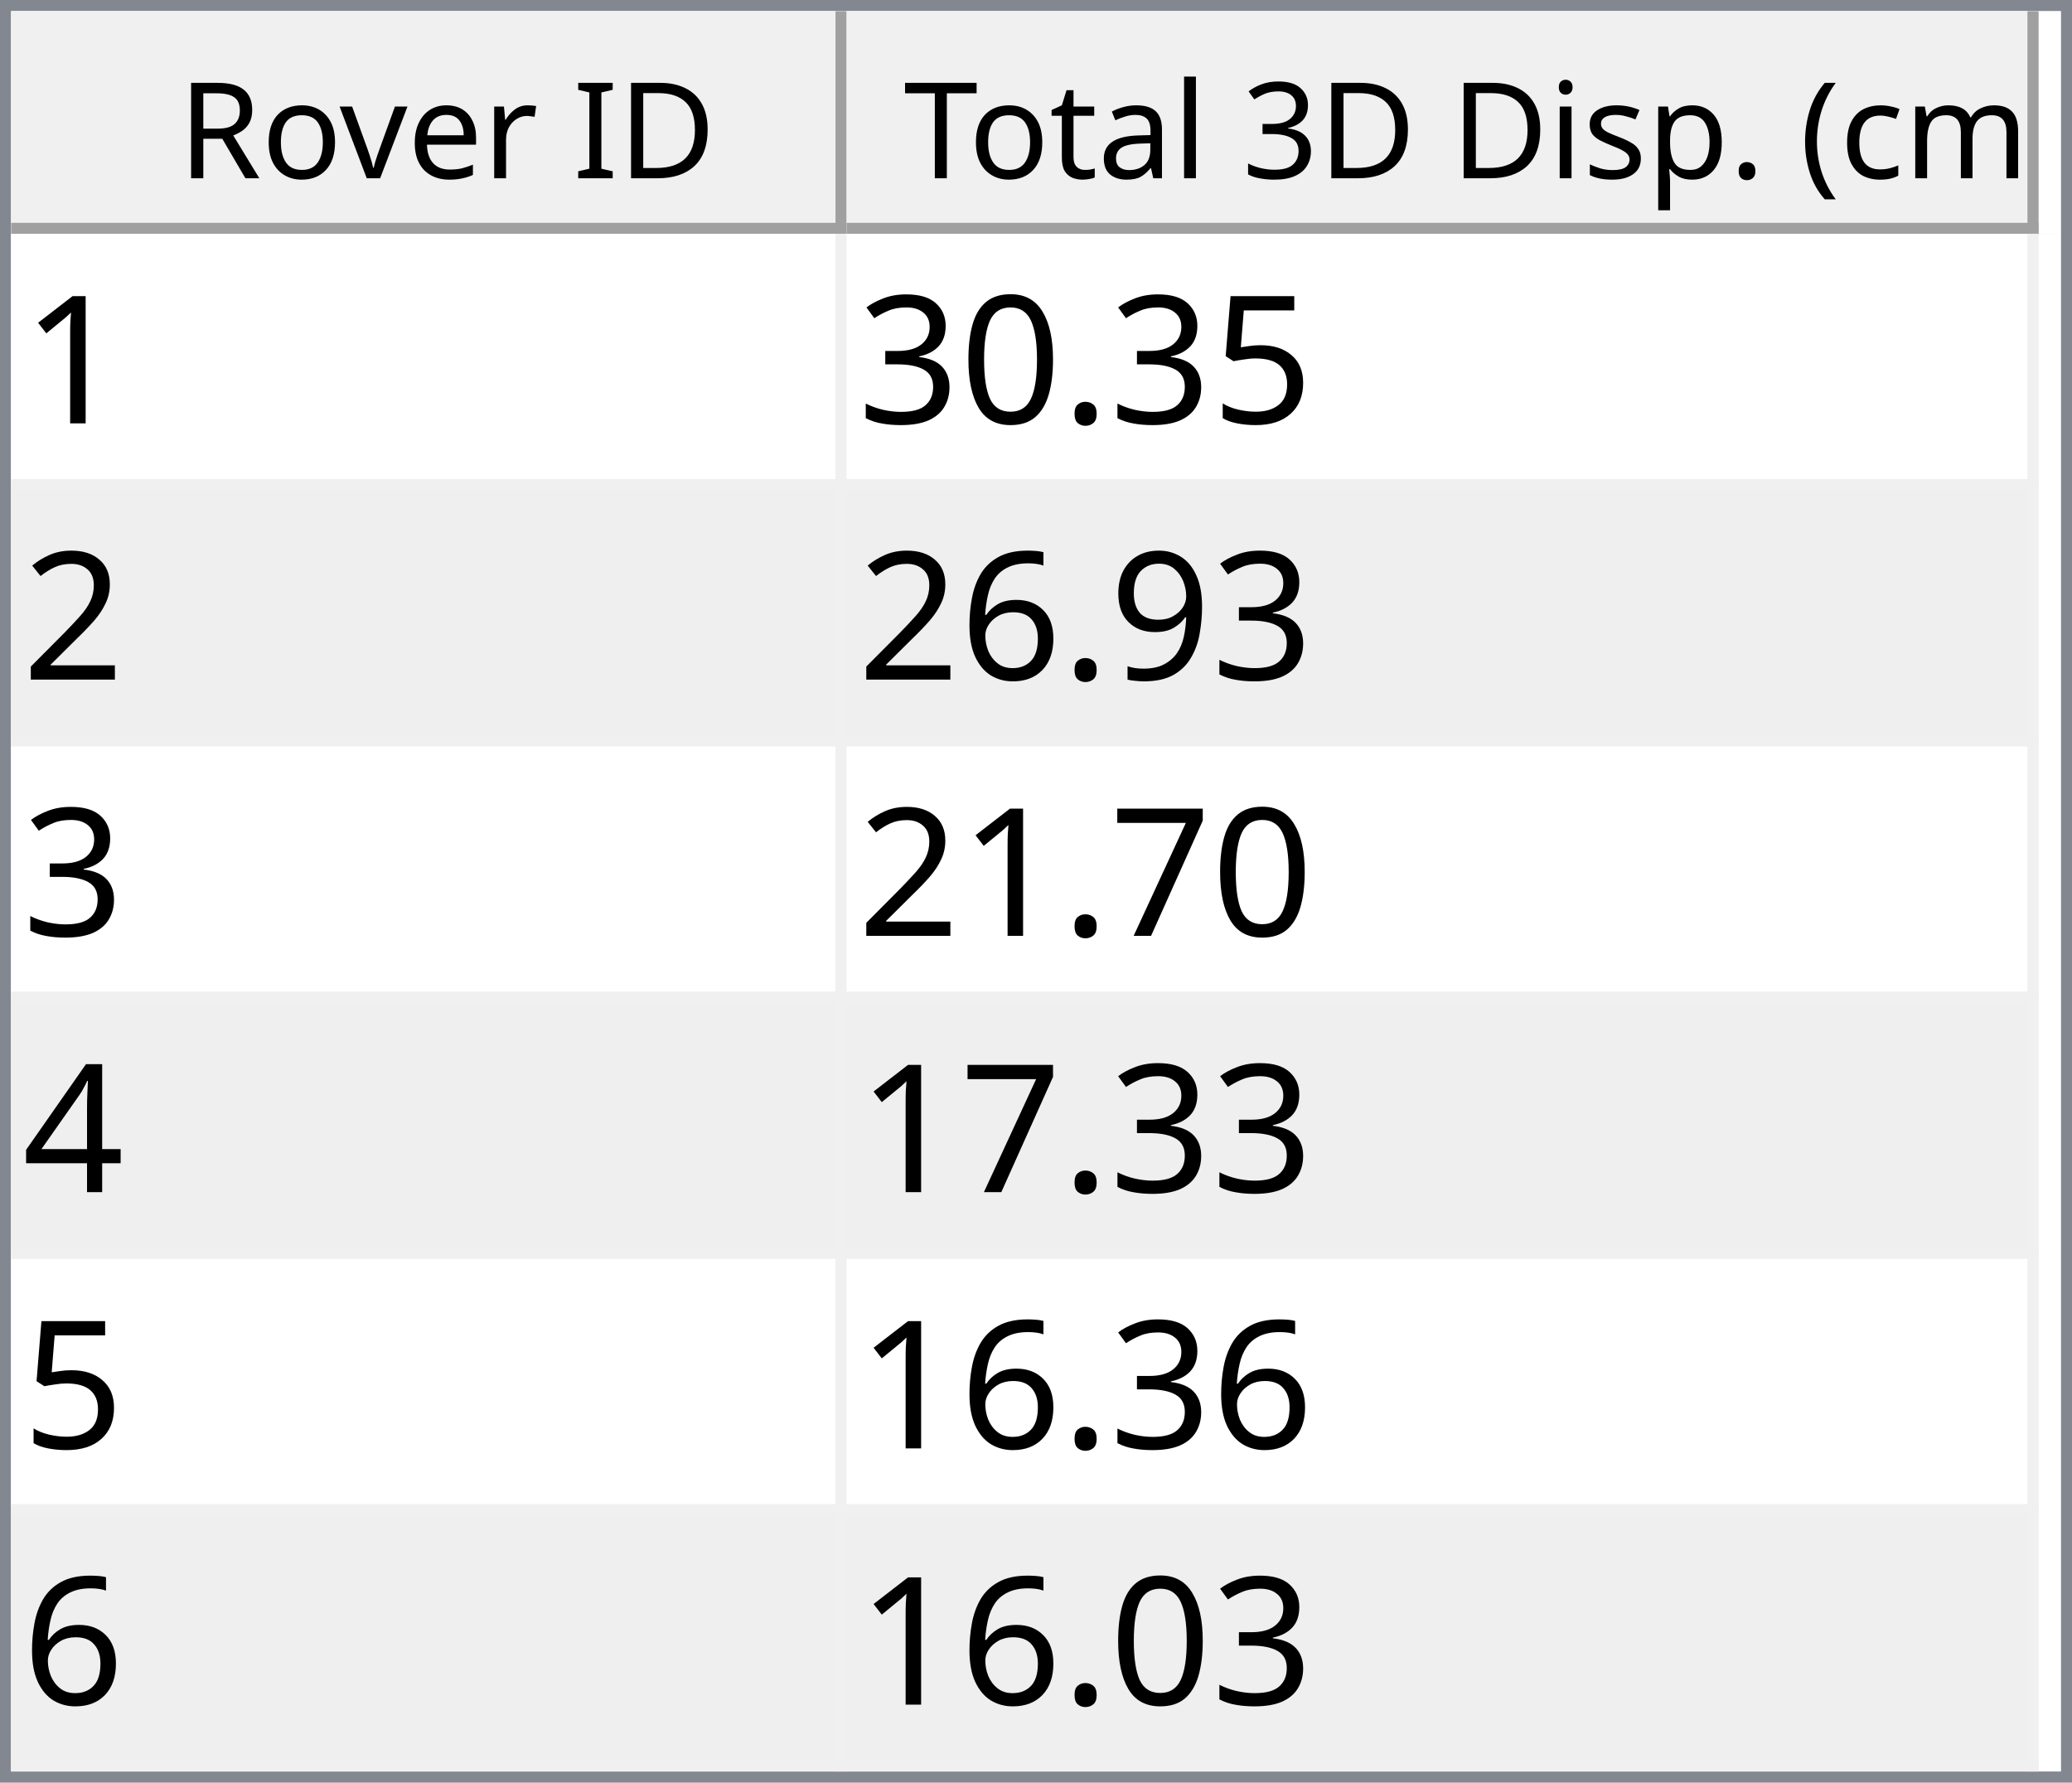
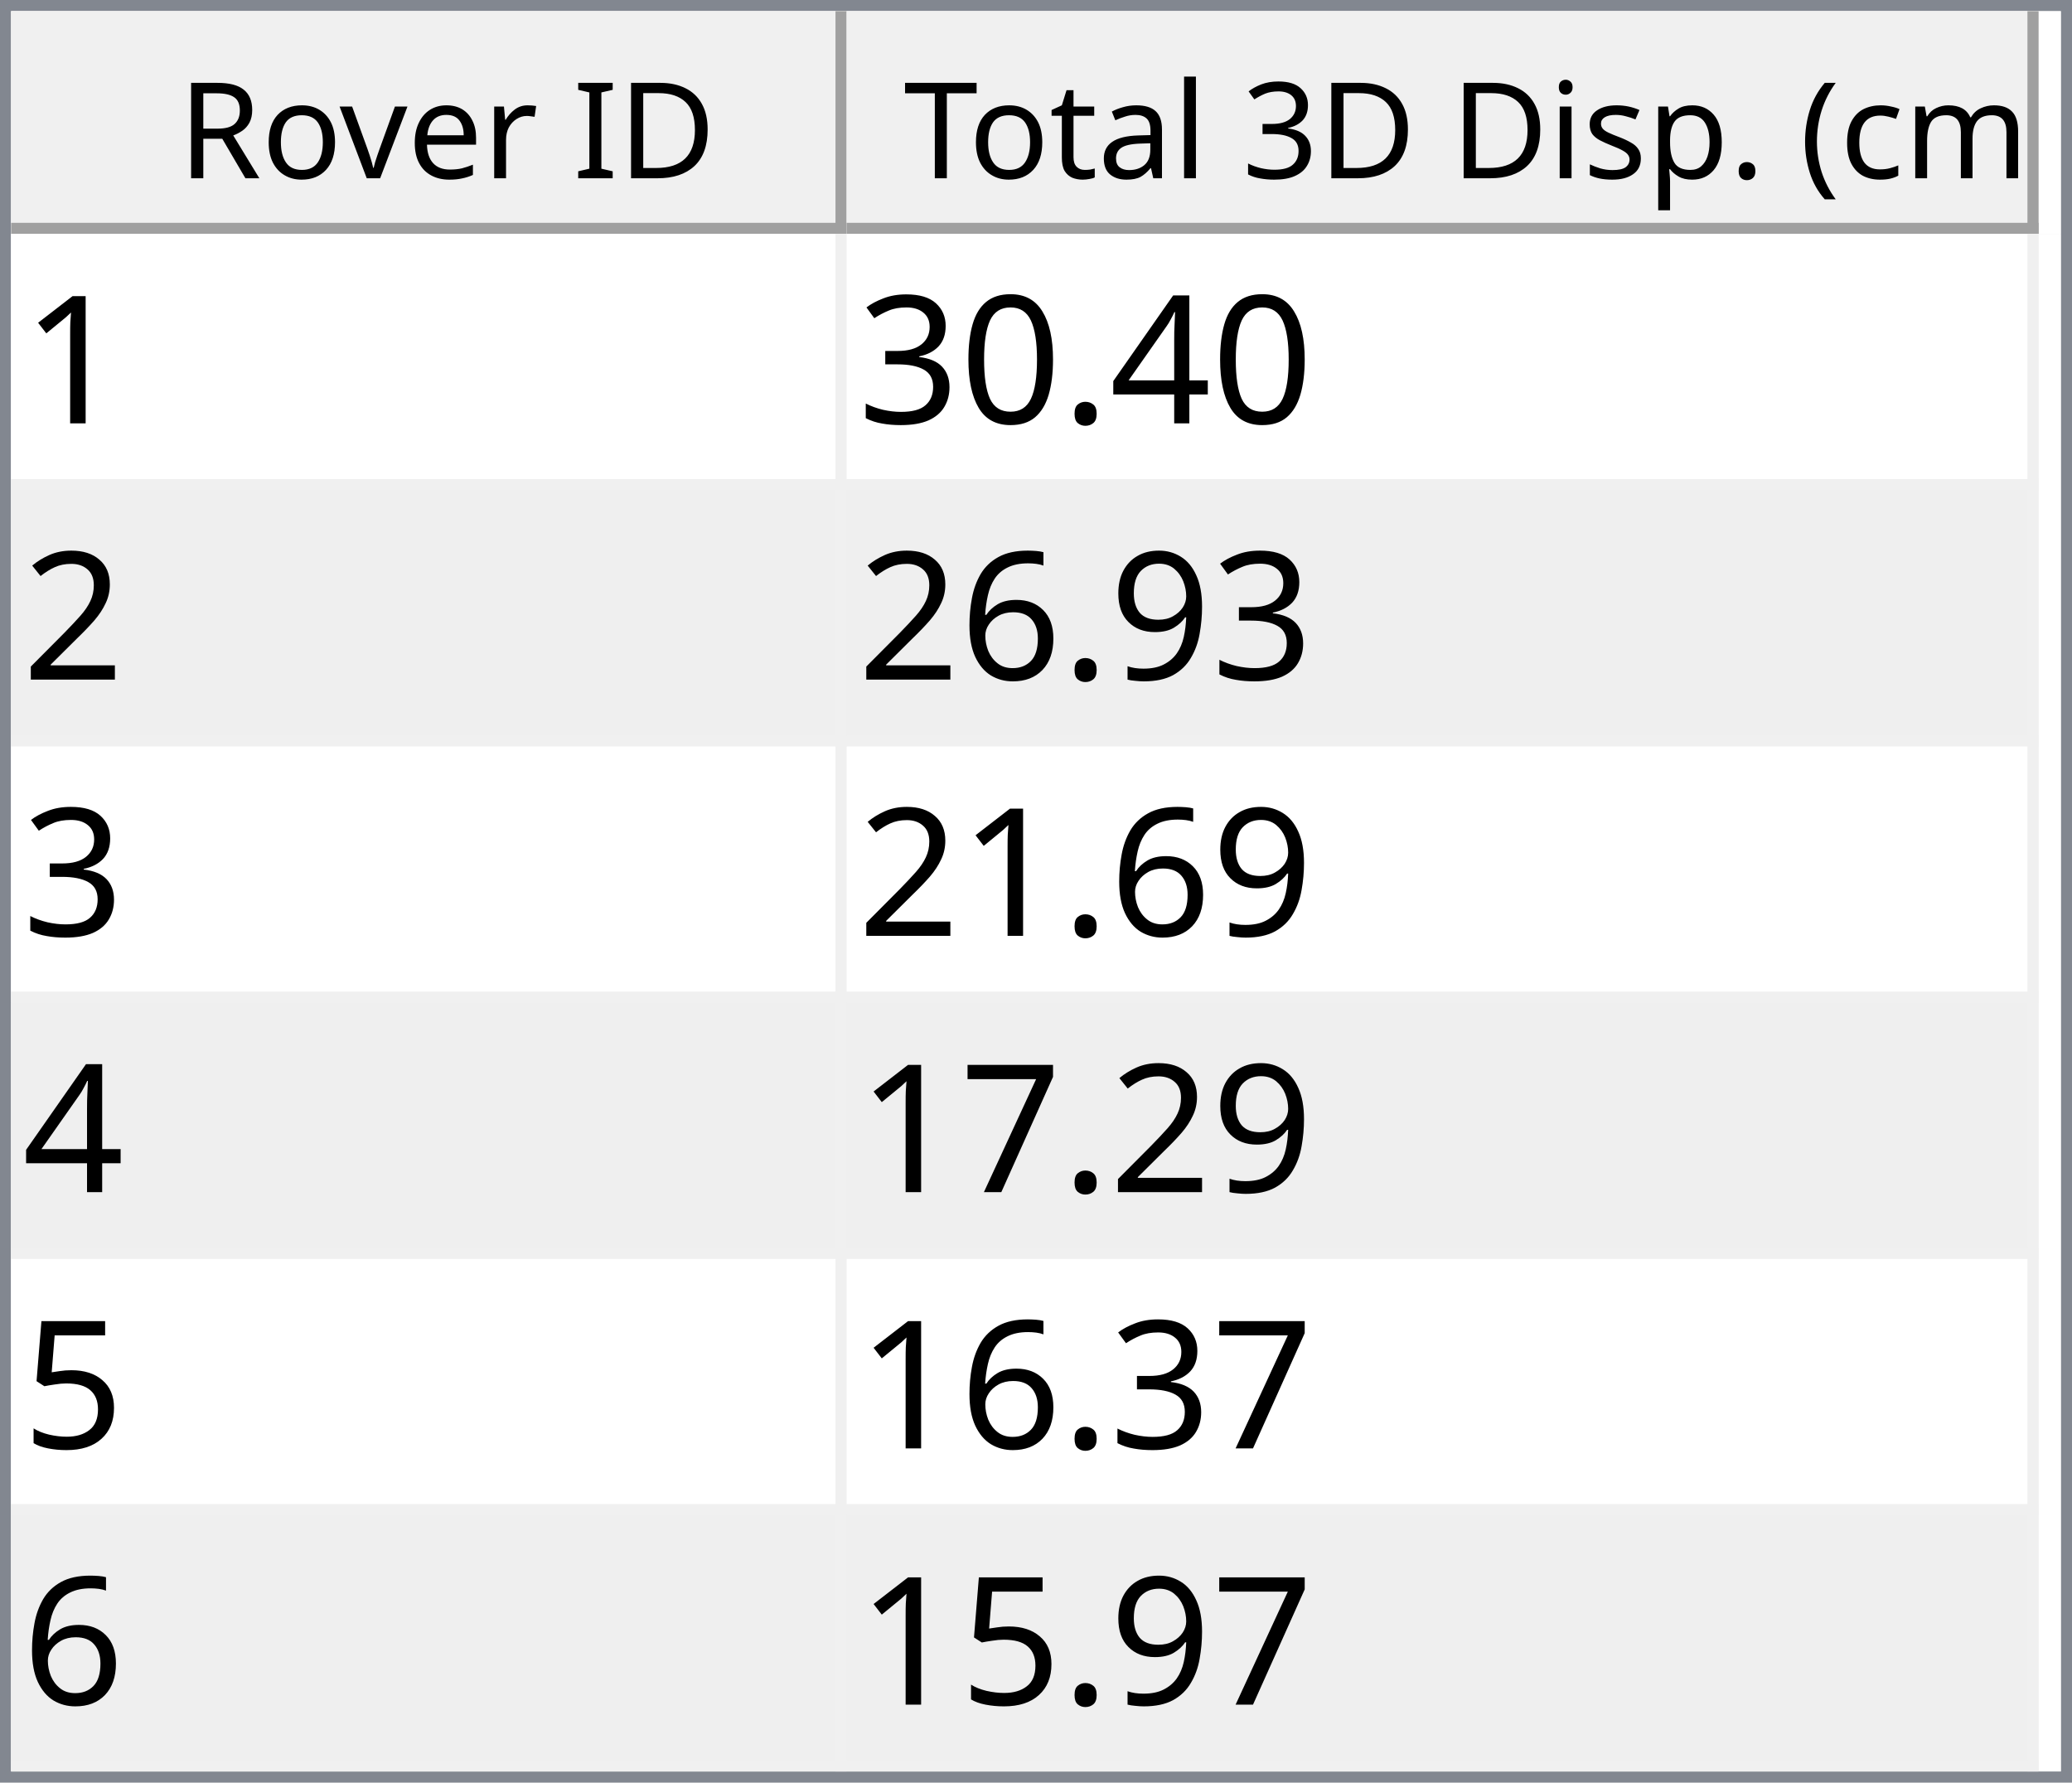
<svg xmlns="http://www.w3.org/2000/svg" style="fill-opacity:1; color-rendering:auto; color-interpolation:auto; text-rendering:auto; stroke:black; stroke-linecap:square; stroke-miterlimit:10; shape-rendering:auto; stroke-opacity:1; fill:black; stroke-dasharray:none; font-weight:normal; stroke-width:1; font-family:'Dialog'; font-style:normal; stroke-linejoin:miter; font-size:12px; stroke-dashoffset:0; image-rendering:auto;" width="186" height="160">
  <defs id="genericDefs" />
  <g>
    <defs id="defs1">
      <clipPath clipPathUnits="userSpaceOnUse" id="clipPath1">
        <path d="M0 0 L186 0 L186 160 L0 160 L0 0 Z" />
      </clipPath>
      <clipPath clipPathUnits="userSpaceOnUse" id="clipPath2">
        <path d="M0 0 L0 160 L186 160 L186 0 Z" />
      </clipPath>
      <clipPath clipPathUnits="userSpaceOnUse" id="clipPath3">
        <path d="M0 0 L0 20 L184 20 L184 0 Z" />
      </clipPath>
      <clipPath clipPathUnits="userSpaceOnUse" id="clipPath4">
        <path d="M0 0 L0 20 L75 20 L75 0 Z" />
      </clipPath>
      <clipPath clipPathUnits="userSpaceOnUse" id="clipPath5">
        <path d="M1 1 L1 19 L74 19 L74 1 Z" />
      </clipPath>
      <clipPath clipPathUnits="userSpaceOnUse" id="clipPath6">
        <path d="M0 0 L0 18 L73 18 L73 0 Z" />
      </clipPath>
      <clipPath clipPathUnits="userSpaceOnUse" id="clipPath7">
        <path d="M-0.5 -0.5 L-0.5 19.5 L74.5 19.5 L74.5 -0.5 Z" />
      </clipPath>
      <clipPath clipPathUnits="userSpaceOnUse" id="clipPath8">
        <path d="M0 0 L0 20 L107 20 L107 0 Z" />
      </clipPath>
      <clipPath clipPathUnits="userSpaceOnUse" id="clipPath9">
        <path d="M1 1 L1 19 L106 19 L106 1 Z" />
      </clipPath>
      <clipPath clipPathUnits="userSpaceOnUse" id="clipPath10">
        <path d="M0 0 L0 18 L105 18 L105 0 Z" />
      </clipPath>
      <clipPath clipPathUnits="userSpaceOnUse" id="clipPath11">
        <path d="M-0.5 -0.5 L-0.5 19.5 L106.5 19.5 L106.5 -0.5 Z" />
      </clipPath>
      <clipPath clipPathUnits="userSpaceOnUse" id="clipPath12">
        <path d="M0 0 L0 138 L184 138 L184 0 Z" />
      </clipPath>
      <clipPath clipPathUnits="userSpaceOnUse" id="clipPath13">
        <path d="M0 0 L0 138 L182 138 L182 0 Z" />
      </clipPath>
      <clipPath clipPathUnits="userSpaceOnUse" id="clipPath14">
        <path d="M-0.5 -0.5 L-0.5 137.5 L181.5 137.5 L181.5 -0.5 Z" />
      </clipPath>
      <clipPath clipPathUnits="userSpaceOnUse" id="clipPath15">
        <path d="M0 0 L0 22 L74 22 L74 0 Z" />
      </clipPath>
      <clipPath clipPathUnits="userSpaceOnUse" id="clipPath16">
        <path d="M0 0 L0 22 L106 22 L106 0 Z" />
      </clipPath>
      <font horiz-adv-x="64.551" id="font1">
        <font-face ascent="107.91" descent="25.098" units-per-em="100" style="font-style:normal; font-family:Segoe UI; font-weight:normal;" />
        <missing-glyph horiz-adv-x="64.551" d="M8.109 0 L8.109 68.266 L56.453 68.266 L56.453 0 L8.109 0 ZM15.328 7.234 L49.219 7.234 L49.219 61.031 L15.328 61.031 L15.328 7.234 Z" />
        <glyph unicode="D" horiz-adv-x="70.117" d="M9.188 0 L9.188 70.016 L28.516 70.016 Q65.531 70.016 65.531 35.891 Q65.531 19.672 55.25 9.836 Q44.969 0 27.734 0 L9.188 0 ZM17.391 62.594 L17.391 7.422 L27.828 7.422 Q41.609 7.422 49.273 14.797 Q56.938 22.172 56.938 35.688 Q56.938 62.594 28.328 62.594 L17.391 62.594 Z" />
        <glyph unicode="I" horiz-adv-x="26.611" d="M17.391 0 L9.188 0 L9.188 70.016 L17.391 70.016 L17.391 0 Z" />
        <glyph unicode=" " horiz-adv-x="27.393" d="" />
        <glyph unicode="r" horiz-adv-x="34.766" d="M34.188 41.891 Q32.078 43.5 28.125 43.5 Q23 43.5 19.555 38.672 Q16.109 33.844 16.109 25.484 L16.109 0 L8.109 0 L8.109 50 L16.109 50 L16.109 39.703 L16.312 39.703 Q18.016 44.969 21.531 47.922 Q25.047 50.875 29.391 50.875 Q32.516 50.875 34.188 50.203 L34.188 41.891 Z" />
        <glyph unicode="e" horiz-adv-x="52.295" d="M48.297 23 L12.984 23 Q13.188 14.656 17.484 10.109 Q21.781 5.562 29.297 5.562 Q37.75 5.562 44.828 11.141 L44.828 3.609 Q38.234 -1.172 27.391 -1.172 Q16.797 -1.172 10.742 5.641 Q4.688 12.453 4.688 24.812 Q4.688 36.469 11.305 43.82 Q17.922 51.172 27.734 51.172 Q37.547 51.172 42.922 44.828 Q48.297 38.484 48.297 27.203 L48.297 23 ZM40.094 29.781 Q40.047 36.719 36.75 40.578 Q33.453 44.438 27.594 44.438 Q21.922 44.438 17.969 40.383 Q14.016 36.328 13.094 29.781 L40.094 29.781 Z" />
        <glyph unicode="v" horiz-adv-x="47.9" d="M47.406 50 L27.484 0 L19.625 0 L0.688 50 L9.469 50 L22.172 13.672 Q23.578 9.672 23.922 6.688 L24.125 6.688 Q24.609 10.453 25.688 13.484 L38.969 50 L47.406 50 Z" />
        <glyph unicode="o" horiz-adv-x="58.594" d="M29 -1.172 Q17.922 -1.172 11.305 5.836 Q4.688 12.844 4.688 24.422 Q4.688 37.016 11.57 44.094 Q18.453 51.172 30.172 51.172 Q41.359 51.172 47.633 44.289 Q53.906 37.406 53.906 25.203 Q53.906 13.234 47.141 6.031 Q40.375 -1.172 29 -1.172 ZM29.594 44.438 Q21.875 44.438 17.383 39.188 Q12.891 33.938 12.891 24.703 Q12.891 15.828 17.43 10.695 Q21.969 5.562 29.594 5.562 Q37.359 5.562 41.531 10.594 Q45.703 15.625 45.703 24.906 Q45.703 34.281 41.531 39.359 Q37.359 44.438 29.594 44.438 Z" />
        <glyph unicode="R" horiz-adv-x="59.814" d="M59.375 0 L49.609 0 L37.891 19.625 Q36.281 22.359 34.766 24.289 Q33.25 26.219 31.664 27.438 Q30.078 28.656 28.25 29.219 Q26.422 29.781 24.125 29.781 L17.391 29.781 L17.391 0 L9.188 0 L9.188 70.016 L30.078 70.016 Q34.672 70.016 38.555 68.867 Q42.438 67.719 45.289 65.375 Q48.141 63.031 49.758 59.547 Q51.375 56.062 51.375 51.375 Q51.375 47.703 50.273 44.656 Q49.172 41.609 47.148 39.211 Q45.125 36.812 42.266 35.133 Q39.406 33.453 35.844 32.516 L35.844 32.328 Q37.594 31.547 38.891 30.547 Q40.188 29.547 41.359 28.18 Q42.531 26.812 43.68 25.078 Q44.828 23.344 46.234 21.047 L59.375 0 ZM17.391 62.594 L17.391 37.203 L28.516 37.203 Q31.594 37.203 34.203 38.133 Q36.812 39.062 38.719 40.797 Q40.625 42.531 41.703 45.047 Q42.781 47.562 42.781 50.688 Q42.781 56.297 39.141 59.445 Q35.5 62.594 28.609 62.594 L17.391 62.594 Z" />
        <glyph unicode=")" horiz-adv-x="30.176" d="M8.297 -15.922 L1.172 -15.922 Q16.406 2.344 16.406 26.812 Q16.406 51.469 1.078 70.016 L8.297 70.016 Q23.531 52.156 23.531 26.703 Q23.531 1.375 8.297 -15.922 Z" />
        <glyph unicode="m" horiz-adv-x="86.133" d="M79.109 0 L71.094 0 L71.094 28.719 Q71.094 37.016 68.531 40.727 Q65.969 44.438 59.906 44.438 Q54.781 44.438 51.195 39.75 Q47.609 35.062 47.609 28.516 L47.609 0 L39.594 0 L39.594 29.688 Q39.594 44.438 28.219 44.438 Q22.953 44.438 19.531 40.016 Q16.109 35.594 16.109 28.516 L16.109 0 L8.109 0 L8.109 50 L16.109 50 L16.109 42.094 L16.312 42.094 Q21.625 51.172 31.844 51.172 Q36.969 51.172 40.773 48.312 Q44.578 45.453 46 40.828 Q51.562 51.172 62.594 51.172 Q79.109 51.172 79.109 30.812 L79.109 0 Z" />
        <glyph unicode="c" horiz-adv-x="46.191" d="M42.188 2.297 Q36.422 -1.172 28.516 -1.172 Q17.828 -1.172 11.258 5.789 Q4.688 12.75 4.688 23.828 Q4.688 36.188 11.766 43.68 Q18.844 51.172 30.672 51.172 Q37.25 51.172 42.281 48.734 L42.281 40.531 Q36.719 44.438 30.375 44.438 Q22.703 44.438 17.797 38.945 Q12.891 33.453 12.891 24.516 Q12.891 15.719 17.508 10.641 Q22.125 5.562 29.891 5.562 Q36.422 5.562 42.188 9.906 L42.188 2.297 Z" />
        <glyph unicode="(" horiz-adv-x="30.176" d="M29.109 -15.922 L21.969 -15.922 Q6.844 1.375 6.844 26.703 Q6.844 52.156 21.969 70.016 L29.203 70.016 Q13.875 51.469 13.875 26.812 Q13.875 2.344 29.109 -15.922 Z" />
        <glyph unicode="." horiz-adv-x="21.68" d="M10.891 -1.078 Q8.641 -1.078 7.055 0.539 Q5.469 2.156 5.469 4.391 Q5.469 6.641 7.055 8.273 Q8.641 9.906 10.891 9.906 Q13.188 9.906 14.797 8.273 Q16.406 6.641 16.406 4.391 Q16.406 2.156 14.797 0.539 Q13.188 -1.078 10.891 -1.078 Z" />
        <glyph unicode="p" horiz-adv-x="58.789" d="M16.312 7.234 L16.109 7.234 L16.109 -23 L8.109 -23 L8.109 50 L16.109 50 L16.109 41.219 L16.312 41.219 Q22.219 51.172 33.594 51.172 Q43.266 51.172 48.688 44.461 Q54.109 37.75 54.109 26.469 Q54.109 13.922 48 6.375 Q41.891 -1.172 31.297 -1.172 Q21.578 -1.172 16.312 7.234 ZM16.109 27.391 L16.109 20.406 Q16.109 14.203 20.141 9.883 Q24.172 5.562 30.375 5.562 Q37.641 5.562 41.773 11.133 Q45.906 16.703 45.906 26.609 Q45.906 34.969 42.047 39.703 Q38.188 44.438 31.594 44.438 Q24.609 44.438 20.359 39.578 Q16.109 34.719 16.109 27.391 Z" />
        <glyph unicode="s" horiz-adv-x="42.432" d="M5.078 1.812 L5.078 10.406 Q11.625 5.562 19.484 5.562 Q30.031 5.562 30.031 12.594 Q30.031 14.594 29.125 15.992 Q28.219 17.391 26.68 18.461 Q25.141 19.531 23.07 20.383 Q21 21.234 18.609 22.172 Q15.281 23.484 12.766 24.828 Q10.25 26.172 8.57 27.859 Q6.891 29.547 6.031 31.695 Q5.172 33.844 5.172 36.719 Q5.172 40.234 6.789 42.945 Q8.406 45.656 11.086 47.484 Q13.766 49.312 17.211 50.242 Q20.656 51.172 24.312 51.172 Q30.812 51.172 35.938 48.922 L35.938 40.828 Q30.422 44.438 23.25 44.438 Q21 44.438 19.195 43.922 Q17.391 43.406 16.094 42.477 Q14.797 41.547 14.086 40.258 Q13.375 38.969 13.375 37.406 Q13.375 35.453 14.086 34.133 Q14.797 32.812 16.164 31.789 Q17.531 30.766 19.484 29.938 Q21.438 29.109 23.922 28.125 Q27.25 26.859 29.883 25.516 Q32.516 24.172 34.375 22.484 Q36.234 20.797 37.234 18.602 Q38.234 16.406 38.234 13.375 Q38.234 9.672 36.602 6.938 Q34.969 4.203 32.234 2.398 Q29.5 0.594 25.93 -0.289 Q22.359 -1.172 18.453 -1.172 Q10.75 -1.172 5.078 1.812 Z" />
        <glyph unicode="i" horiz-adv-x="24.219" d="M12.203 62.703 Q10.062 62.703 8.547 64.164 Q7.031 65.625 7.031 67.875 Q7.031 70.125 8.547 71.609 Q10.062 73.094 12.203 73.094 Q14.406 73.094 15.945 71.609 Q17.484 70.125 17.484 67.875 Q17.484 65.719 15.945 64.211 Q14.406 62.703 12.203 62.703 ZM16.109 0 L8.109 0 L8.109 50 L16.109 50 L16.109 0 Z" />
        <glyph unicode="3" horiz-adv-x="53.906" d="M46.531 19.828 Q46.531 15.094 44.75 11.211 Q42.969 7.328 39.719 4.57 Q36.469 1.812 31.93 0.297 Q27.391 -1.219 21.922 -1.219 Q11.922 -1.219 6 2.594 L6 11.188 Q13.094 5.609 22.219 5.609 Q25.875 5.609 28.828 6.539 Q31.781 7.469 33.906 9.227 Q36.031 10.984 37.18 13.477 Q38.328 15.969 38.328 19.094 Q38.328 32.812 18.797 32.812 L12.984 32.812 L12.984 39.594 L18.5 39.594 Q35.797 39.594 35.797 52.484 Q35.797 64.406 22.609 64.406 Q15.188 64.406 8.688 59.422 L8.688 67.188 Q15.375 71.188 24.609 71.188 Q29 71.188 32.57 69.969 Q36.141 68.75 38.68 66.555 Q41.219 64.359 42.609 61.281 Q44 58.203 44 54.5 Q44 40.672 30.031 36.719 L30.031 36.531 Q33.594 36.141 36.625 34.797 Q39.656 33.453 41.852 31.305 Q44.047 29.156 45.289 26.25 Q46.531 23.344 46.531 19.828 Z" />
        <glyph unicode="l" horiz-adv-x="24.219" d="M16.109 0 L8.109 0 L8.109 74.031 L16.109 74.031 L16.109 0 Z" />
        <glyph unicode="a" horiz-adv-x="50.879" d="M43.891 0 L35.891 0 L35.891 7.812 L35.688 7.812 Q30.469 -1.172 20.312 -1.172 Q12.844 -1.172 8.617 2.781 Q4.391 6.734 4.391 13.281 Q4.391 27.297 20.906 29.594 L35.891 31.688 Q35.891 44.438 25.594 44.438 Q16.547 44.438 9.281 38.281 L9.281 46.484 Q16.656 51.172 26.266 51.172 Q43.891 51.172 43.891 32.516 L43.891 0 ZM35.891 25.297 L23.828 23.641 Q18.266 22.859 15.43 20.875 Q12.594 18.891 12.594 13.875 Q12.594 10.203 15.211 7.883 Q17.828 5.562 22.172 5.562 Q28.125 5.562 32.008 9.742 Q35.891 13.922 35.891 20.312 L35.891 25.297 Z" />
        <glyph unicode="t" horiz-adv-x="33.887" d="M31.297 0.484 Q28.469 -1.078 23.828 -1.078 Q10.688 -1.078 10.688 13.578 L10.688 43.172 L2.094 43.172 L2.094 50 L10.688 50 L10.688 62.203 L18.703 64.797 L18.703 50 L31.297 50 L31.297 43.172 L18.703 43.172 L18.703 14.984 Q18.703 9.969 20.414 7.82 Q22.125 5.672 26.078 5.672 Q29.109 5.672 31.297 7.328 L31.297 0.484 Z" />
        <glyph unicode="T" horiz-adv-x="52.393" d="M50.594 62.594 L30.375 62.594 L30.375 0 L22.172 0 L22.172 62.594 L2 62.594 L2 70.016 L50.594 70.016 L50.594 62.594 Z" />
      </font>
      <font horiz-adv-x="75.0" id="font2">
        <font-face ascent="100.537" descent="21.973" units-per-em="100" style="font-style:normal; font-family:sans-serif; font-weight:normal;" />
        <missing-glyph horiz-adv-x="75.0" d="M12.5 0 L12.5 62.5 L62.5 62.5 L62.5 0 L12.5 0 ZM14.062 1.562 L60.938 1.562 L60.938 60.938 L14.062 60.938 L14.062 1.562 Z" />
        <glyph unicode="1" horiz-adv-x="55.615" d="M37.25 0 L28.469 0 L28.469 56 Q25.297 52.984 20.141 49.953 Q14.984 46.922 10.891 45.406 L10.891 53.906 Q18.266 57.375 23.781 62.305 Q29.297 67.234 31.594 71.875 L37.25 71.875 L37.25 0 Z" />
-         <glyph unicode="5" horiz-adv-x="55.615" d="M4.156 18.75 L13.375 19.531 Q14.406 12.797 18.141 9.398 Q21.875 6 27.156 6 Q33.5 6 37.891 10.789 Q42.281 15.578 42.281 23.484 Q42.281 31 38.062 35.352 Q33.844 39.703 27 39.703 Q22.75 39.703 19.336 37.773 Q15.922 35.844 13.969 32.766 L5.719 33.844 L12.641 70.609 L48.25 70.609 L48.25 62.203 L19.672 62.203 L15.828 42.969 Q22.266 47.469 29.344 47.469 Q38.719 47.469 45.164 40.969 Q51.609 34.469 51.609 24.266 Q51.609 14.547 45.953 7.469 Q39.062 -1.219 27.156 -1.219 Q17.391 -1.219 11.211 4.25 Q5.031 9.719 4.156 18.75 Z" />
+         <glyph unicode="4" horiz-adv-x="55.615" d="M32.328 0 L32.328 17.141 L1.266 17.141 L1.266 25.203 L33.938 71.578 L41.109 71.578 L41.109 25.203 L50.781 25.203 L50.781 17.141 L41.109 17.141 L41.109 0 L32.328 0 ZM32.328 25.203 L32.328 57.469 L9.906 25.203 L32.328 25.203 Z" />
        <glyph unicode="." horiz-adv-x="27.783" d="M9.078 0 L9.078 10.016 L19.094 10.016 L19.094 0 L9.078 0 Z" />
        <glyph unicode="0" horiz-adv-x="55.615" d="M4.156 35.297 Q4.156 48 6.766 55.742 Q9.375 63.484 14.523 67.68 Q19.672 71.875 27.484 71.875 Q33.25 71.875 37.594 69.555 Q41.938 67.234 44.773 62.867 Q47.609 58.5 49.219 52.227 Q50.828 45.953 50.828 35.297 Q50.828 22.703 48.242 14.969 Q45.656 7.234 40.508 3.008 Q35.359 -1.219 27.484 -1.219 Q17.141 -1.219 11.234 6.203 Q4.156 15.141 4.156 35.297 ZM13.188 35.297 Q13.188 17.672 17.312 11.836 Q21.438 6 27.484 6 Q33.547 6 37.672 11.859 Q41.797 17.719 41.797 35.297 Q41.797 52.984 37.672 58.789 Q33.547 64.594 27.391 64.594 Q21.344 64.594 17.719 59.469 Q13.188 52.938 13.188 35.297 Z" />
        <glyph unicode="3" horiz-adv-x="55.615" d="M4.203 18.891 L12.984 20.062 Q14.5 12.594 18.141 9.297 Q21.781 6 27 6 Q33.203 6 37.477 10.297 Q41.75 14.594 41.75 20.953 Q41.75 27 37.797 30.93 Q33.844 34.859 27.734 34.859 Q25.25 34.859 21.531 33.891 L22.516 41.609 Q23.391 41.5 23.922 41.5 Q29.547 41.5 34.039 44.43 Q38.531 47.359 38.531 53.469 Q38.531 58.297 35.258 61.477 Q31.984 64.656 26.812 64.656 Q21.688 64.656 18.266 61.43 Q14.844 58.203 13.875 51.766 L5.078 53.328 Q6.688 62.156 12.398 67.016 Q18.109 71.875 26.609 71.875 Q32.469 71.875 37.398 69.359 Q42.328 66.844 44.945 62.5 Q47.562 58.156 47.562 53.266 Q47.562 48.641 45.07 44.828 Q42.578 41.016 37.703 38.766 Q44.047 37.312 47.562 32.695 Q51.078 28.078 51.078 21.141 Q51.078 11.766 44.242 5.25 Q37.406 -1.266 26.953 -1.266 Q17.531 -1.266 11.305 4.352 Q5.078 9.969 4.203 18.891 Z" />
        <glyph unicode="2" horiz-adv-x="55.615" d="M50.344 8.453 L50.344 0 L3.031 0 Q2.938 3.172 4.047 6.109 Q5.859 10.938 9.836 15.625 Q13.812 20.312 21.344 26.469 Q33.016 36.031 37.117 41.625 Q41.219 47.219 41.219 52.203 Q41.219 57.422 37.477 61.008 Q33.734 64.594 27.734 64.594 Q21.391 64.594 17.578 60.789 Q13.766 56.984 13.719 50.25 L4.688 51.172 Q5.609 61.281 11.664 66.578 Q17.719 71.875 27.938 71.875 Q38.234 71.875 44.242 66.164 Q50.25 60.453 50.25 52 Q50.25 47.703 48.492 43.555 Q46.734 39.406 42.656 34.812 Q38.578 30.219 29.109 22.219 Q21.188 15.578 18.945 13.211 Q16.703 10.844 15.234 8.453 L50.344 8.453 Z" />
        <glyph unicode="9" horiz-adv-x="55.615" d="M5.469 16.547 L13.922 17.328 Q14.984 11.375 18.016 8.688 Q21.047 6 25.781 6 Q29.828 6 32.883 7.859 Q35.938 9.719 37.891 12.82 Q39.844 15.922 41.164 21.195 Q42.484 26.469 42.484 31.938 Q42.484 32.516 42.438 33.688 Q39.797 29.5 35.234 26.883 Q30.672 24.266 25.344 24.266 Q16.453 24.266 10.305 30.711 Q4.156 37.156 4.156 47.703 Q4.156 58.594 10.578 65.234 Q17 71.875 26.656 71.875 Q33.641 71.875 39.43 68.117 Q45.219 64.359 48.219 57.398 Q51.219 50.438 51.219 37.25 Q51.219 23.531 48.242 15.406 Q45.266 7.281 39.383 3.031 Q33.5 -1.219 25.594 -1.219 Q17.188 -1.219 11.867 3.445 Q6.547 8.109 5.469 16.547 ZM41.453 48.141 Q41.453 55.719 37.43 60.156 Q33.406 64.594 27.734 64.594 Q21.875 64.594 17.531 59.812 Q13.188 55.031 13.188 47.406 Q13.188 40.578 17.312 36.305 Q21.438 32.031 27.484 32.031 Q33.594 32.031 37.523 36.305 Q41.453 40.578 41.453 48.141 Z" />
        <glyph unicode="6" horiz-adv-x="55.615" d="M49.75 54.047 L41.016 53.375 Q39.844 58.547 37.703 60.891 Q34.125 64.656 28.906 64.656 Q24.703 64.656 21.531 62.312 Q17.391 59.281 14.992 53.469 Q12.594 47.656 12.5 36.922 Q15.672 41.75 20.266 44.094 Q24.859 46.438 29.891 46.438 Q38.672 46.438 44.852 39.969 Q51.031 33.5 51.031 23.25 Q51.031 16.5 48.125 10.719 Q45.219 4.938 40.141 1.859 Q35.062 -1.219 28.609 -1.219 Q17.625 -1.219 10.695 6.859 Q3.766 14.938 3.766 33.5 Q3.766 54.25 11.422 63.672 Q18.109 71.875 29.438 71.875 Q37.891 71.875 43.289 67.141 Q48.688 62.406 49.75 54.047 ZM13.875 23.188 Q13.875 18.656 15.797 14.508 Q17.719 10.359 21.188 8.18 Q24.656 6 28.469 6 Q34.031 6 38.039 10.492 Q42.047 14.984 42.047 22.703 Q42.047 30.125 38.086 34.398 Q34.125 38.672 28.125 38.672 Q22.172 38.672 18.023 34.398 Q13.875 30.125 13.875 23.188 Z" />
        <glyph unicode="7" horiz-adv-x="55.615" d="M4.734 62.203 L4.734 70.656 L51.078 70.656 L51.078 63.812 Q44.234 56.547 37.523 44.484 Q30.812 32.422 27.156 19.672 Q24.516 10.688 23.781 0 L14.75 0 Q14.891 8.453 18.062 20.414 Q21.234 32.375 27.172 43.484 Q33.109 54.594 39.797 62.203 L4.734 62.203 Z" />
-         <glyph unicode="4" horiz-adv-x="55.615" d="M32.328 0 L32.328 17.141 L1.266 17.141 L1.266 25.203 L33.938 71.578 L41.109 71.578 L41.109 25.203 L50.781 25.203 L50.781 17.141 L41.109 17.141 L41.109 0 L32.328 0 ZM32.328 25.203 L32.328 57.469 L9.906 25.203 L32.328 25.203 Z" />
+         <glyph unicode="5" horiz-adv-x="55.615" d="M4.156 18.75 L13.375 19.531 Q14.406 12.797 18.141 9.398 Q21.875 6 27.156 6 Q33.5 6 37.891 10.789 Q42.281 15.578 42.281 23.484 Q42.281 31 38.062 35.352 Q33.844 39.703 27 39.703 Q22.75 39.703 19.336 37.773 Q15.922 35.844 13.969 32.766 L5.719 33.844 L12.641 70.609 L48.25 70.609 L48.25 62.203 L19.672 62.203 L15.828 42.969 Q22.266 47.469 29.344 47.469 Q38.719 47.469 45.164 40.969 Q51.609 34.469 51.609 24.266 Q51.609 14.547 45.953 7.469 Q39.062 -1.219 27.156 -1.219 Q17.391 -1.219 11.211 4.25 Q5.031 9.719 4.156 18.75 Z" />
      </font>
    </defs>
    <g style="fill:white; stroke:white;">
      <rect x="0" y="0" width="186" style="clip-path:url(#clipPath1); stroke:none;" height="160" />
    </g>
    <g style="fill:white; text-rendering:optimizeSpeed; color-rendering:optimizeSpeed; image-rendering:optimizeSpeed; shape-rendering:crispEdges; stroke:white; color-interpolation:sRGB;">
      <rect x="0" width="186" height="160" y="0" style="stroke:none;" />
      <path style="stroke:none;" d="M0 160 L186 160 L186 0 L0 0 Z" />
    </g>
    <g style="fill:rgb(240,240,240); font-family:'Segoe UI'; stroke:rgb(240,240,240);">
      <rect x="0" y="0" width="186" style="clip-path:url(#clipPath2); stroke:none;" height="160" />
    </g>
    <g style="fill:rgb(130,135,144); font-family:'Segoe UI'; stroke:rgb(130,135,144);">
      <path d="M0 0 L186 0 L186 160 L0 160 L0 0 ZM1 1 L185 1 L185 159 L1 159 L1 1 Z" style="fill-rule:evenodd; clip-path:url(#clipPath2); stroke:none;" />
    </g>
    <g style="fill:white; font-family:'Segoe UI'; stroke:white;" transform="translate(1,1)">
      <rect x="0" y="0" width="184" style="clip-path:url(#clipPath3); stroke:none;" height="20" />
    </g>
    <g style="fill:rgb(240,240,240); font-family:'Segoe UI'; stroke:rgb(240,240,240);" transform="translate(1,1)">
      <rect x="0" y="0" width="75" style="clip-path:url(#clipPath4); stroke:none;" height="20" />
    </g>
    <g style="font-family:'Segoe UI';" transform="translate(2,2)">
      <text x="14" xml:space="preserve" y="14" style="clip-path:url(#clipPath6); stroke:none;">Rover ID</text>
    </g>
    <g style="fill:rgb(160,160,160); font-family:'Segoe UI'; stroke:rgb(160,160,160); stroke-linejoin:bevel;" transform="translate(1.5,1.5)">
      <line x1="74" x2="74" y1="0" style="fill:none; clip-path:url(#clipPath7);" y2="19" />
    </g>
    <g style="fill:rgb(160,160,160); font-family:'Segoe UI'; stroke:rgb(160,160,160); stroke-linejoin:bevel;" transform="matrix(1,0,0,1,1,1) translate(0.5,0.5)">
      <line x1="0" x2="74" y1="19" style="fill:none; clip-path:url(#clipPath7);" y2="19" />
    </g>
    <g style="fill:rgb(240,240,240); font-family:'Segoe UI'; stroke:rgb(240,240,240);" transform="translate(76,1)">
      <rect x="0" y="0" width="107" style="clip-path:url(#clipPath8); stroke:none;" height="20" />
    </g>
    <g style="font-family:'Segoe UI';" transform="translate(77,2)">
      <text x="1" xml:space="preserve" y="14" style="clip-path:url(#clipPath10); stroke:none;"> Total 3D Disp. (cm)</text>
    </g>
    <g style="fill:rgb(160,160,160); font-family:'Segoe UI'; stroke:rgb(160,160,160); stroke-linejoin:bevel;" transform="translate(76.5,1.5)">
      <line x1="106" x2="106" y1="0" style="fill:none; clip-path:url(#clipPath11);" y2="19" />
    </g>
    <g style="fill:rgb(160,160,160); font-family:'Segoe UI'; stroke:rgb(160,160,160); stroke-linejoin:bevel;" transform="matrix(1,0,0,1,76,1) translate(0.5,0.5)">
      <line x1="0" x2="106" y1="19" style="fill:none; clip-path:url(#clipPath11);" y2="19" />
    </g>
    <g style="fill:white; font-family:'Segoe UI'; stroke:white;" transform="translate(1,21)">
      <rect x="0" y="0" width="184" style="clip-path:url(#clipPath12); stroke:none;" height="138" />
    </g>
    <g style="fill:rgb(240,240,240); font-size:16px; font-family:sans-serif; stroke:rgb(240,240,240);" transform="translate(1,21)">
      <rect x="0" y="0" width="182" style="clip-path:url(#clipPath13); stroke:none;" height="138" />
      <line transform="translate(0.5,0.5)" x1="0" x2="181" y1="22" style="clip-path:url(#clipPath14); fill:none; stroke-linejoin:bevel;" y2="22" />
    </g>
    <g transform="matrix(1,0,0,1,1,21) translate(0.5,0.5)" style="fill:rgb(240,240,240); font-size:16px; font-family:sans-serif; stroke:rgb(240,240,240); stroke-linejoin:bevel;">
      <line x1="0" x2="181" y1="45" style="fill:none; clip-path:url(#clipPath14);" y2="45" />
    </g>
    <g transform="matrix(1,0,0,1,1,21) translate(0.5,0.5)" style="fill:rgb(240,240,240); font-size:16px; font-family:sans-serif; stroke:rgb(240,240,240); stroke-linejoin:bevel;">
      <line x1="0" x2="181" y1="68" style="fill:none; clip-path:url(#clipPath14);" y2="68" />
    </g>
    <g transform="matrix(1,0,0,1,1,21) translate(0.5,0.5)" style="fill:rgb(240,240,240); font-size:16px; font-family:sans-serif; stroke:rgb(240,240,240); stroke-linejoin:bevel;">
      <line x1="0" x2="181" y1="91" style="fill:none; clip-path:url(#clipPath14);" y2="91" />
    </g>
    <g transform="matrix(1,0,0,1,1,21) translate(0.5,0.5)" style="fill:rgb(240,240,240); font-size:16px; font-family:sans-serif; stroke:rgb(240,240,240); stroke-linejoin:bevel;">
      <line x1="0" x2="181" y1="114" style="fill:none; clip-path:url(#clipPath14);" y2="114" />
    </g>
    <g transform="matrix(1,0,0,1,1,21) translate(0.5,0.5)" style="fill:rgb(240,240,240); font-size:16px; font-family:sans-serif; stroke:rgb(240,240,240); stroke-linejoin:bevel;">
      <line x1="0" x2="181" y1="137" style="fill:none; clip-path:url(#clipPath14);" y2="137" />
    </g>
    <g transform="matrix(1,0,0,1,1,21) translate(0.5,0.5)" style="fill:rgb(240,240,240); font-size:16px; font-family:sans-serif; stroke:rgb(240,240,240); stroke-linejoin:bevel;">
      <line x1="74" x2="74" y1="0" style="fill:none; clip-path:url(#clipPath14);" y2="137" />
    </g>
    <g transform="matrix(1,0,0,1,1,21) translate(0.5,0.5)" style="fill:rgb(240,240,240); font-size:16px; font-family:sans-serif; stroke:rgb(240,240,240); stroke-linejoin:bevel;">
      <line x1="181" x2="181" y1="0" style="fill:none; clip-path:url(#clipPath14);" y2="137" />
    </g>
    <g style="fill:white; font-size:16px; font-family:sans-serif; stroke:white;" transform="matrix(1,0,0,1,1,21)">
      <rect x="0" y="0" width="74" style="clip-path:url(#clipPath15); stroke:none;" height="22" />
      <text x="1" y="17" style="fill:black; clip-path:url(#clipPath15); stroke:none;" xml:space="preserve">1</text>
    </g>
    <g style="fill:white; font-size:16px; font-family:sans-serif; stroke:white;" transform="matrix(1,0,0,1,1,21) translate(75,0)">
      <rect x="0" y="0" width="106" style="clip-path:url(#clipPath16); stroke:none;" height="22" />
-       <text x="1" y="17" style="fill:black; clip-path:url(#clipPath16); stroke:none;" xml:space="preserve">30.35</text>
+       <text x="1" y="17" style="fill:black; clip-path:url(#clipPath16); stroke:none;" xml:space="preserve">30.40</text>
    </g>
    <g style="fill:rgb(239,239,239); font-size:16px; font-family:sans-serif; stroke:rgb(239,239,239);" transform="matrix(1,0,0,1,1,21) translate(0,23)">
      <rect x="0" y="0" width="74" style="clip-path:url(#clipPath15); stroke:none;" height="22" />
      <text x="1" y="17" style="fill:black; clip-path:url(#clipPath15); stroke:none;" xml:space="preserve">2</text>
    </g>
    <g style="fill:rgb(239,239,239); font-size:16px; font-family:sans-serif; stroke:rgb(239,239,239);" transform="matrix(1,0,0,1,1,21) translate(75,23)">
      <rect x="0" y="0" width="106" style="clip-path:url(#clipPath16); stroke:none;" height="22" />
      <text x="1" y="17" style="fill:black; clip-path:url(#clipPath16); stroke:none;" xml:space="preserve">26.93</text>
    </g>
    <g style="fill:white; font-size:16px; font-family:sans-serif; stroke:white;" transform="matrix(1,0,0,1,1,21) translate(0,46)">
      <rect x="0" y="0" width="74" style="clip-path:url(#clipPath15); stroke:none;" height="22" />
      <text x="1" y="17" style="fill:black; clip-path:url(#clipPath15); stroke:none;" xml:space="preserve">3</text>
    </g>
    <g style="fill:white; font-size:16px; font-family:sans-serif; stroke:white;" transform="matrix(1,0,0,1,1,21) translate(75,46)">
      <rect x="0" y="0" width="106" style="clip-path:url(#clipPath16); stroke:none;" height="22" />
-       <text x="1" y="17" style="fill:black; clip-path:url(#clipPath16); stroke:none;" xml:space="preserve">21.70</text>
+       <text x="1" y="17" style="fill:black; clip-path:url(#clipPath16); stroke:none;" xml:space="preserve">21.69</text>
    </g>
    <g style="fill:rgb(239,239,239); font-size:16px; font-family:sans-serif; stroke:rgb(239,239,239);" transform="matrix(1,0,0,1,1,21) translate(0,69)">
      <rect x="0" y="0" width="74" style="clip-path:url(#clipPath15); stroke:none;" height="22" />
      <text x="1" y="17" style="fill:black; clip-path:url(#clipPath15); stroke:none;" xml:space="preserve">4</text>
    </g>
    <g style="fill:rgb(239,239,239); font-size:16px; font-family:sans-serif; stroke:rgb(239,239,239);" transform="matrix(1,0,0,1,1,21) translate(75,69)">
      <rect x="0" y="0" width="106" style="clip-path:url(#clipPath16); stroke:none;" height="22" />
-       <text x="1" y="17" style="fill:black; clip-path:url(#clipPath16); stroke:none;" xml:space="preserve">17.33</text>
+       <text x="1" y="17" style="fill:black; clip-path:url(#clipPath16); stroke:none;" xml:space="preserve">17.29</text>
    </g>
    <g style="fill:white; font-size:16px; font-family:sans-serif; stroke:white;" transform="matrix(1,0,0,1,1,21) translate(0,92)">
      <rect x="0" y="0" width="74" style="clip-path:url(#clipPath15); stroke:none;" height="22" />
      <text x="1" y="17" style="fill:black; clip-path:url(#clipPath15); stroke:none;" xml:space="preserve">5</text>
    </g>
    <g style="fill:white; font-size:16px; font-family:sans-serif; stroke:white;" transform="matrix(1,0,0,1,1,21) translate(75,92)">
      <rect x="0" y="0" width="106" style="clip-path:url(#clipPath16); stroke:none;" height="22" />
-       <text x="1" y="17" style="fill:black; clip-path:url(#clipPath16); stroke:none;" xml:space="preserve">16.36</text>
+       <text x="1" y="17" style="fill:black; clip-path:url(#clipPath16); stroke:none;" xml:space="preserve">16.37</text>
    </g>
    <g style="fill:rgb(239,239,239); font-size:16px; font-family:sans-serif; stroke:rgb(239,239,239);" transform="matrix(1,0,0,1,1,21) translate(0,115)">
      <rect x="0" y="0" width="74" style="clip-path:url(#clipPath15); stroke:none;" height="22" />
      <text x="1" y="17" style="fill:black; clip-path:url(#clipPath15); stroke:none;" xml:space="preserve">6</text>
    </g>
    <g style="fill:rgb(239,239,239); font-size:16px; font-family:sans-serif; stroke:rgb(239,239,239);" transform="matrix(1,0,0,1,1,21) translate(75,115)">
      <rect x="0" y="0" width="106" style="clip-path:url(#clipPath16); stroke:none;" height="22" />
-       <text x="1" y="17" style="fill:black; clip-path:url(#clipPath16); stroke:none;" xml:space="preserve">16.03</text>
+       <text x="1" y="17" style="fill:black; clip-path:url(#clipPath16); stroke:none;" xml:space="preserve">15.97</text>
    </g>
  </g>
</svg>
